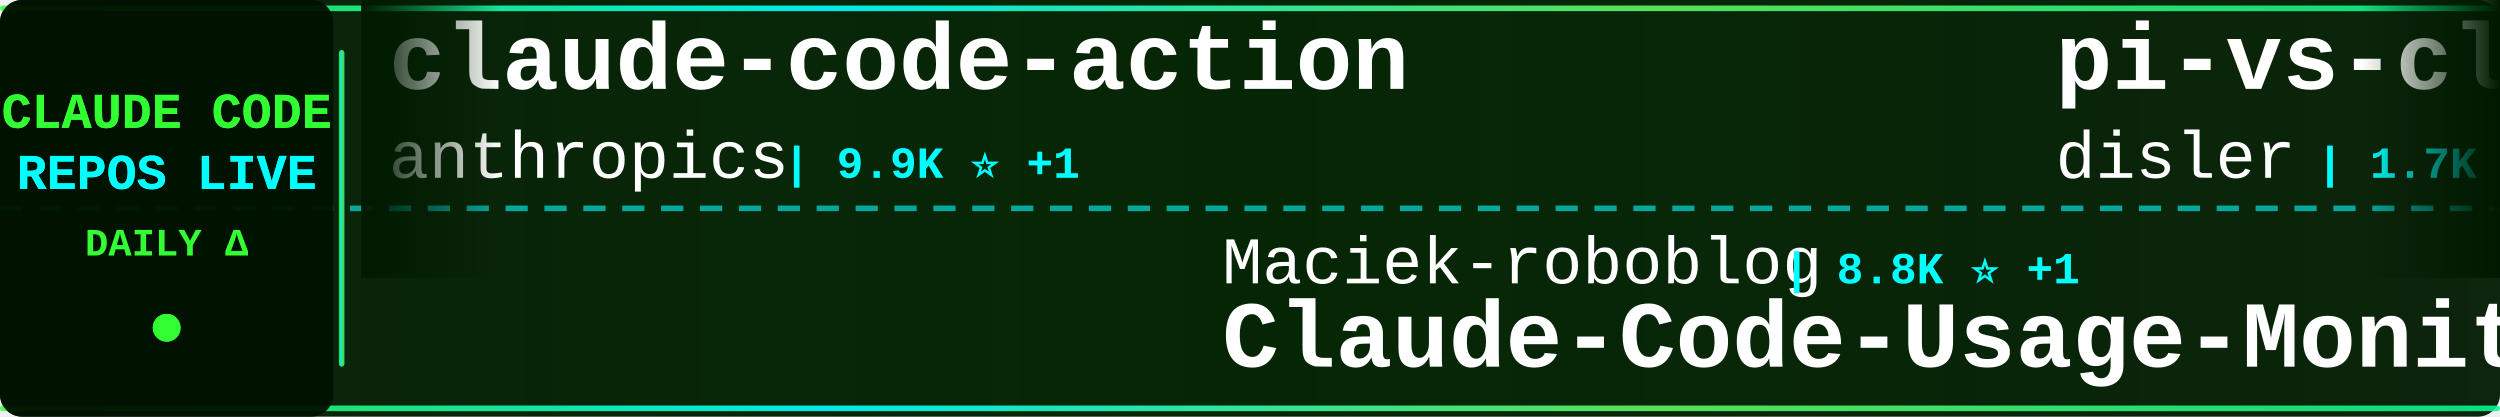
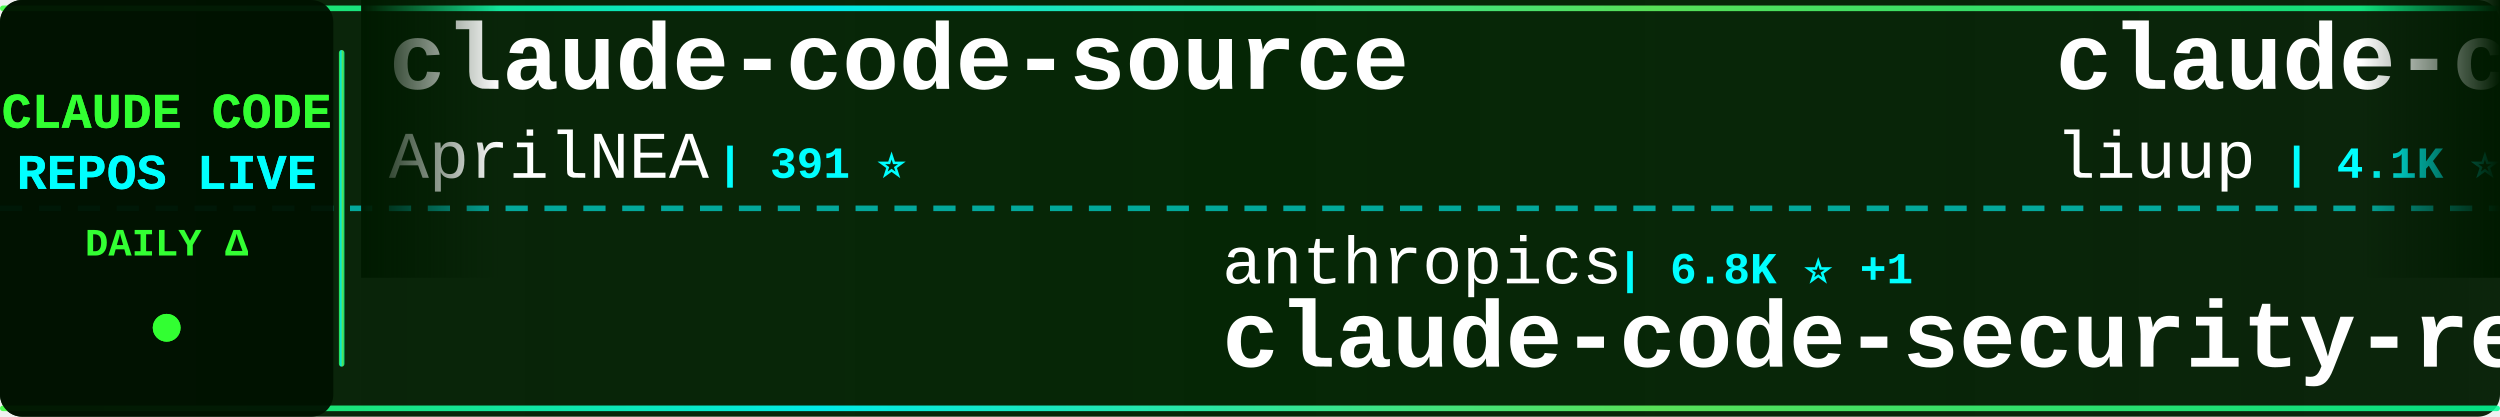
<svg xmlns="http://www.w3.org/2000/svg" width="900" height="150">
  <defs>
    <linearGradient id="tickerBg" x1="0%" y1="0%" x2="100%" y2="0%">
      <stop offset="0%" style="stop-color:#001a00;stop-opacity:0.95" />
      <stop offset="50%" style="stop-color:#002200;stop-opacity:0.98" />
      <stop offset="100%" style="stop-color:#001a00;stop-opacity:0.95" />
    </linearGradient>
    <linearGradient id="borderGrad" x1="0%" y1="0%" x2="100%" y2="0%">
      <stop offset="0%" style="stop-color:#33ff33;stop-opacity:0.85">
        <animate attributeName="stop-opacity" values="0.85;1;0.85" dur="2s" repeatCount="indefinite" />
      </stop>
      <stop offset="33%" style="stop-color:#00ffff;stop-opacity:0.9">
        <animate attributeName="stop-opacity" values="0.9;1;0.9" dur="2.2s" repeatCount="indefinite" />
      </stop>
      <stop offset="66%" style="stop-color:#66ff66;stop-opacity:0.85">
        <animate attributeName="stop-opacity" values="0.85;1;0.85" dur="1.8s" repeatCount="indefinite" />
      </stop>
      <stop offset="100%" style="stop-color:#00ff99;stop-opacity:0.85">
        <animate attributeName="stop-opacity" values="0.85;1;0.85" dur="2s" repeatCount="indefinite" />
      </stop>
    </linearGradient>
    <filter id="textGlow">
      <feGaussianBlur stdDeviation="0.1" result="coloredBlur" />
      <feMerge>
        <feMergeNode in="coloredBlur" />
        <feMergeNode in="SourceGraphic" />
      </feMerge>
    </filter>
    <filter id="metricGlow">
      <feGaussianBlur stdDeviation="0.2" result="coloredBlur" />
      <feMerge>
        <feMergeNode in="coloredBlur" />
        <feMergeNode in="SourceGraphic" />
      </feMerge>
    </filter>
    <linearGradient id="leftFade" x1="0%" y1="0%" x2="100%" y2="0%">
      <stop offset="0%" style="stop-color:#001a00;stop-opacity:1" />
      <stop offset="100%" style="stop-color:#001a00;stop-opacity:0" />
    </linearGradient>
    <linearGradient id="rightFade" x1="0%" y1="0%" x2="100%" y2="0%">
      <stop offset="0%" style="stop-color:#001a00;stop-opacity:0" />
      <stop offset="100%" style="stop-color:#001a00;stop-opacity:1" />
    </linearGradient>
  </defs>
  <rect width="900" height="150" fill="url(#tickerBg)" rx="8" />
  <rect x="0" y="2" width="900" height="2" fill="url(#borderGrad)" rx="1" />
  <rect x="0" y="146" width="900" height="2" fill="url(#borderGrad)" rx="1" />
  <line x1="0" y1="75" x2="900" y2="75" stroke="#00ffff" stroke-width="2" stroke-dasharray="8 6" opacity="0.6" />
  <rect x="0" y="0" width="120" height="150" fill="#001100" opacity="0.95" rx="8" />
  <text x="60" y="46" font-family="'Courier New', monospace" font-size="18" font-weight="bold" fill="#33ff33" text-anchor="middle" filter="url(#textGlow)">
    CLAUDE CODE
  </text>
  <text x="60" y="68" font-family="'Courier New', monospace" font-size="18" font-weight="bold" fill="#00ffff" text-anchor="middle" filter="url(#textGlow)">
    REPOS LIVE
  </text>
  <text x="60" y="92" font-family="'Courier New', monospace" font-size="14" font-weight="bold" fill="#33ff33" text-anchor="middle">
    DAILY Δ
  </text>
  <circle cx="60" cy="118" r="5" fill="#33ff33" filter="url(#metricGlow)">
    <animate attributeName="r" values="4;6;4" dur="1.5s" repeatCount="indefinite" />
    <animate attributeName="opacity" values="0.6;1;0.6" dur="1.5s" repeatCount="indefinite" />
  </circle>
  <rect x="122" y="18" width="2" height="114" fill="url(#borderGrad)" rx="1" />
  <clipPath id="tickerClip">
    <rect x="130" y="0" width="770" height="150" />
  </clipPath>
  <g clip-path="url(#tickerClip)">
    <g id="tickerItems">
      <animateTransform attributeName="transform" attributeType="XML" type="translate" from="0 0" to="-3000 0" dur="54s" repeatCount="indefinite" />
      <g transform="translate(0, 0)">
-         <text x="140" y="32" font-family="'Courier New', monospace" font-size="34" font-weight="bold" fill="#ffffff">claude-code-action</text>
-         <text x="140" y="64" font-family="'Courier New', monospace" font-size="24" font-weight="normal" fill="#ffffff" opacity="1.0">anthropics</text>
-         <text x="282" y="64" font-family="'Courier New', monospace" font-size="16" font-weight="bold" fill="#00ffff"> | 9.9K ⭐ +1</text>
+         <text x="140" y="32" font-family="'Courier New', monospace" font-size="34" font-weight="bold" fill="#ffffff">claude-code-source</text>
+         <text x="140" y="64" font-family="'Courier New', monospace" font-size="24" font-weight="normal" fill="#ffffff" opacity="1.0">AprilNEA</text>
+         <text x="258" y="64" font-family="'Courier New', monospace" font-size="16" font-weight="bold" fill="#00ffff"> | 391 ⭐</text>
      </g>
      <g transform="translate(300, 0)">
+         <text x="140" y="102" font-family="'Courier New', monospace" font-size="24" font-weight="normal" fill="#ffffff" opacity="1.0">anthropics</text>
+         <text x="282" y="102" font-family="'Courier New', monospace" font-size="16" font-weight="bold" fill="#00ffff"> | 6.8K ⭐ +1</text>
+         <text x="140" y="132" font-family="'Courier New', monospace" font-size="34" font-weight="bold" fill="#ffffff">claude-code-security-rev...</text>
+       </g>
+       <g transform="translate(600, 0)">
+         <text x="140" y="32" font-family="'Courier New', monospace" font-size="34" font-weight="bold" fill="#ffffff">claude-code-analysis</text>
+         <text x="140" y="64" font-family="'Courier New', monospace" font-size="24" font-weight="normal" fill="#ffffff" opacity="1.0">liuup</text>
+         <text x="222" y="64" font-family="'Courier New', monospace" font-size="16" font-weight="bold" fill="#00ffff"> | 4.1K ⭐</text>
+       </g>
+       <g transform="translate(900, 0)">
+         <text x="140" y="102" font-family="'Courier New', monospace" font-size="24" font-weight="normal" fill="#ffffff" opacity="1.0">nicedreamzapp</text>
+         <text x="318" y="102" font-family="'Courier New', monospace" font-size="16" font-weight="bold" fill="#00ffff"> | 3.5K ⭐ +1</text>
+         <text x="140" y="132" font-family="'Courier New', monospace" font-size="34" font-weight="bold" fill="#ffffff">claude-code-local</text>
+       </g>
+       <g transform="translate(1200, 0)">
+         <text x="140" y="32" font-family="'Courier New', monospace" font-size="34" font-weight="bold" fill="#ffffff">Claude-Code</text>
+         <text x="140" y="64" font-family="'Courier New', monospace" font-size="24" font-weight="normal" fill="#ffffff" opacity="1.0">OrcaWhisper</text>
+         <text x="294" y="64" font-family="'Courier New', monospace" font-size="16" font-weight="bold" fill="#00ffff"> | 108 ⭐</text>
+       </g>
+       <g transform="translate(1500, 0)">
+         <text x="140" y="102" font-family="'Courier New', monospace" font-size="24" font-weight="normal" fill="#ffffff" opacity="1.0">VILA-Lab</text>
+         <text x="258" y="102" font-family="'Courier New', monospace" font-size="16" font-weight="bold" fill="#00ffff"> | 2.2K ⭐</text>
+         <text x="140" y="132" font-family="'Courier New', monospace" font-size="34" font-weight="bold" fill="#ffffff">Dive-into-Claude-Code</text>
+       </g>
+       <g transform="translate(1800, 0)">
+         <text x="140" y="32" font-family="'Courier New', monospace" font-size="34" font-weight="bold" fill="#ffffff">claude-code-from-scratch</text>
+         <text x="140" y="64" font-family="'Courier New', monospace" font-size="24" font-weight="normal" fill="#ffffff" opacity="1.0">Windy3f3f3f3f</text>
+         <text x="318" y="64" font-family="'Courier New', monospace" font-size="16" font-weight="bold" fill="#00ffff"> | 2.8K ⭐</text>
+       </g>
+       <g transform="translate(2100, 0)">
+         <text x="140" y="102" font-family="'Courier New', monospace" font-size="24" font-weight="normal" fill="#ffffff" opacity="1.0">anthropics</text>
+         <text x="282" y="102" font-family="'Courier New', monospace" font-size="16" font-weight="bold" fill="#00ffff"> | 9.9K ⭐</text>
+         <text x="140" y="132" font-family="'Courier New', monospace" font-size="34" font-weight="bold" fill="#ffffff">claude-code-action</text>
+       </g>
+       <g transform="translate(2400, 0)">
+         <text x="140" y="32" font-family="'Courier New', monospace" font-size="34" font-weight="bold" fill="#ffffff">claude-code-hooks-master...</text>
+         <text x="140" y="64" font-family="'Courier New', monospace" font-size="24" font-weight="normal" fill="#ffffff" opacity="1.0">disler</text>
+         <text x="234" y="64" font-family="'Courier New', monospace" font-size="16" font-weight="bold" fill="#00ffff"> | 4.0K ⭐</text>
+       </g>
+       <g transform="translate(2700, 0)">
        <text x="140" y="102" font-family="'Courier New', monospace" font-size="24" font-weight="normal" fill="#ffffff" opacity="1.0">Maciek-roboblog</text>
-         <text x="342" y="102" font-family="'Courier New', monospace" font-size="16" font-weight="bold" fill="#00ffff"> | 8.8K ⭐ +1</text>
+         <text x="342" y="102" font-family="'Courier New', monospace" font-size="16" font-weight="bold" fill="#00ffff"> | 8.8K ⭐</text>
        <text x="140" y="132" font-family="'Courier New', monospace" font-size="34" font-weight="bold" fill="#ffffff">Claude-Code-Usage-Monito...</text>
      </g>
-       <g transform="translate(600, 0)">
-         <text x="140" y="32" font-family="'Courier New', monospace" font-size="34" font-weight="bold" fill="#ffffff">pi-vs-claude-code</text>
-         <text x="140" y="64" font-family="'Courier New', monospace" font-size="24" font-weight="normal" fill="#ffffff" opacity="1.0">disler</text>
-         <text x="234" y="64" font-family="'Courier New', monospace" font-size="16" font-weight="bold" fill="#00ffff"> | 1.7K ⭐</text>
+       <g transform="translate(3000, 0)">
+         <text x="140" y="32" font-family="'Courier New', monospace" font-size="34" font-weight="bold" fill="#ffffff">claude-code-source</text>
+         <text x="140" y="64" font-family="'Courier New', monospace" font-size="24" font-weight="normal" fill="#ffffff" opacity="1.0">AprilNEA</text>
+         <text x="258" y="64" font-family="'Courier New', monospace" font-size="16" font-weight="bold" fill="#00ffff"> | 391 ⭐</text>
      </g>
-       <g transform="translate(900, 0)">
-         <text x="140" y="102" font-family="'Courier New', monospace" font-size="24" font-weight="normal" fill="#ffffff" opacity="1.0">ChrisWiles</text>
-         <text x="282" y="102" font-family="'Courier New', monospace" font-size="16" font-weight="bold" fill="#00ffff"> | 6.1K ⭐</text>
-         <text x="140" y="132" font-family="'Courier New', monospace" font-size="34" font-weight="bold" fill="#ffffff">claude-code-showcase</text>
-       </g>
-       <g transform="translate(1200, 0)">
-         <text x="140" y="32" font-family="'Courier New', monospace" font-size="34" font-weight="bold" fill="#ffffff">free-claude-code</text>
-         <text x="140" y="64" font-family="'Courier New', monospace" font-size="24" font-weight="normal" fill="#ffffff" opacity="1.0">Alishahryar1</text>
-         <text x="306" y="64" font-family="'Courier New', monospace" font-size="16" font-weight="bold" fill="#00ffff"> | 67.4K ⭐ +36</text>
-       </g>
-       <g transform="translate(1500, 0)">
+       <g transform="translate(3300, 0)">
        <text x="140" y="102" font-family="'Courier New', monospace" font-size="24" font-weight="normal" fill="#ffffff" opacity="1.0">anthropics</text>
-         <text x="282" y="102" font-family="'Courier New', monospace" font-size="16" font-weight="bold" fill="#00ffff"> | 6.8K ⭐ +3</text>
+         <text x="282" y="102" font-family="'Courier New', monospace" font-size="16" font-weight="bold" fill="#00ffff"> | 6.8K ⭐ +1</text>
        <text x="140" y="132" font-family="'Courier New', monospace" font-size="34" font-weight="bold" fill="#ffffff">claude-code-security-rev...</text>
      </g>
-       <g transform="translate(1800, 0)">
-         <text x="140" y="32" font-family="'Courier New', monospace" font-size="34" font-weight="bold" fill="#ffffff">Claude-Code-Source-Study</text>
-         <text x="140" y="64" font-family="'Courier New', monospace" font-size="24" font-weight="normal" fill="#ffffff" opacity="1.0">luyao618</text>
-         <text x="258" y="64" font-family="'Courier New', monospace" font-size="16" font-weight="bold" fill="#00ffff"> | 1.7K ⭐</text>
-       </g>
-       <g transform="translate(2100, 0)">
-         <text x="140" y="102" font-family="'Courier New', monospace" font-size="24" font-weight="normal" fill="#ffffff" opacity="1.0">AICoderTudou</text>
-         <text x="306" y="102" font-family="'Courier New', monospace" font-size="16" font-weight="bold" fill="#00ffff"> | 493 ⭐</text>
-         <text x="140" y="132" font-family="'Courier New', monospace" font-size="34" font-weight="bold" fill="#ffffff">claude-code-tudou</text>
-       </g>
-       <g transform="translate(2400, 0)">
-         <text x="140" y="32" font-family="'Courier New', monospace" font-size="34" font-weight="bold" fill="#ffffff">learn-claude-code</text>
-         <text x="140" y="64" font-family="'Courier New', monospace" font-size="24" font-weight="normal" fill="#ffffff" opacity="1.0">shareAI-lab</text>
-         <text x="294" y="64" font-family="'Courier New', monospace" font-size="16" font-weight="bold" fill="#00ffff"> | 80.1K ⭐ +8</text>
-       </g>
-       <g transform="translate(2700, 0)">
-         <text x="140" y="102" font-family="'Courier New', monospace" font-size="24" font-weight="normal" fill="#ffffff" opacity="1.0">KPR111</text>
-         <text x="234" y="102" font-family="'Courier New', monospace" font-size="16" font-weight="bold" fill="#00ffff"> | 18 ⭐</text>
-         <text x="140" y="132" font-family="'Courier New', monospace" font-size="34" font-weight="bold" fill="#ffffff">Claude-Code</text>
-       </g>
-       <g transform="translate(3000, 0)">
-         <text x="140" y="32" font-family="'Courier New', monospace" font-size="34" font-weight="bold" fill="#ffffff">claude-code-action</text>
-         <text x="140" y="64" font-family="'Courier New', monospace" font-size="24" font-weight="normal" fill="#ffffff" opacity="1.0">anthropics</text>
-         <text x="282" y="64" font-family="'Courier New', monospace" font-size="16" font-weight="bold" fill="#00ffff"> | 9.9K ⭐ +1</text>
-       </g>
-       <g transform="translate(3300, 0)">
-         <text x="140" y="102" font-family="'Courier New', monospace" font-size="24" font-weight="normal" fill="#ffffff" opacity="1.0">Maciek-roboblog</text>
-         <text x="342" y="102" font-family="'Courier New', monospace" font-size="16" font-weight="bold" fill="#00ffff"> | 8.8K ⭐ +1</text>
-         <text x="140" y="132" font-family="'Courier New', monospace" font-size="34" font-weight="bold" fill="#ffffff">Claude-Code-Usage-Monito...</text>
-       </g>
      <g transform="translate(3600, 0)">
-         <text x="140" y="32" font-family="'Courier New', monospace" font-size="34" font-weight="bold" fill="#ffffff">pi-vs-claude-code</text>
-         <text x="140" y="64" font-family="'Courier New', monospace" font-size="24" font-weight="normal" fill="#ffffff" opacity="1.0">disler</text>
-         <text x="234" y="64" font-family="'Courier New', monospace" font-size="16" font-weight="bold" fill="#00ffff"> | 1.7K ⭐</text>
+         <text x="140" y="32" font-family="'Courier New', monospace" font-size="34" font-weight="bold" fill="#ffffff">claude-code-analysis</text>
+         <text x="140" y="64" font-family="'Courier New', monospace" font-size="24" font-weight="normal" fill="#ffffff" opacity="1.0">liuup</text>
+         <text x="222" y="64" font-family="'Courier New', monospace" font-size="16" font-weight="bold" fill="#00ffff"> | 4.1K ⭐</text>
      </g>
      <g transform="translate(3900, 0)">
-         <text x="140" y="102" font-family="'Courier New', monospace" font-size="24" font-weight="normal" fill="#ffffff" opacity="1.0">ChrisWiles</text>
-         <text x="282" y="102" font-family="'Courier New', monospace" font-size="16" font-weight="bold" fill="#00ffff"> | 6.1K ⭐</text>
-         <text x="140" y="132" font-family="'Courier New', monospace" font-size="34" font-weight="bold" fill="#ffffff">claude-code-showcase</text>
+         <text x="140" y="102" font-family="'Courier New', monospace" font-size="24" font-weight="normal" fill="#ffffff" opacity="1.0">nicedreamzapp</text>
+         <text x="318" y="102" font-family="'Courier New', monospace" font-size="16" font-weight="bold" fill="#00ffff"> | 3.5K ⭐ +1</text>
+         <text x="140" y="132" font-family="'Courier New', monospace" font-size="34" font-weight="bold" fill="#ffffff">claude-code-local</text>
      </g>
    </g>
  </g>
  <rect x="130" y="0" width="50" height="100" fill="url(#leftFade)" />
  <rect x="850" y="0" width="50" height="100" fill="url(#rightFade)" />
</svg>
